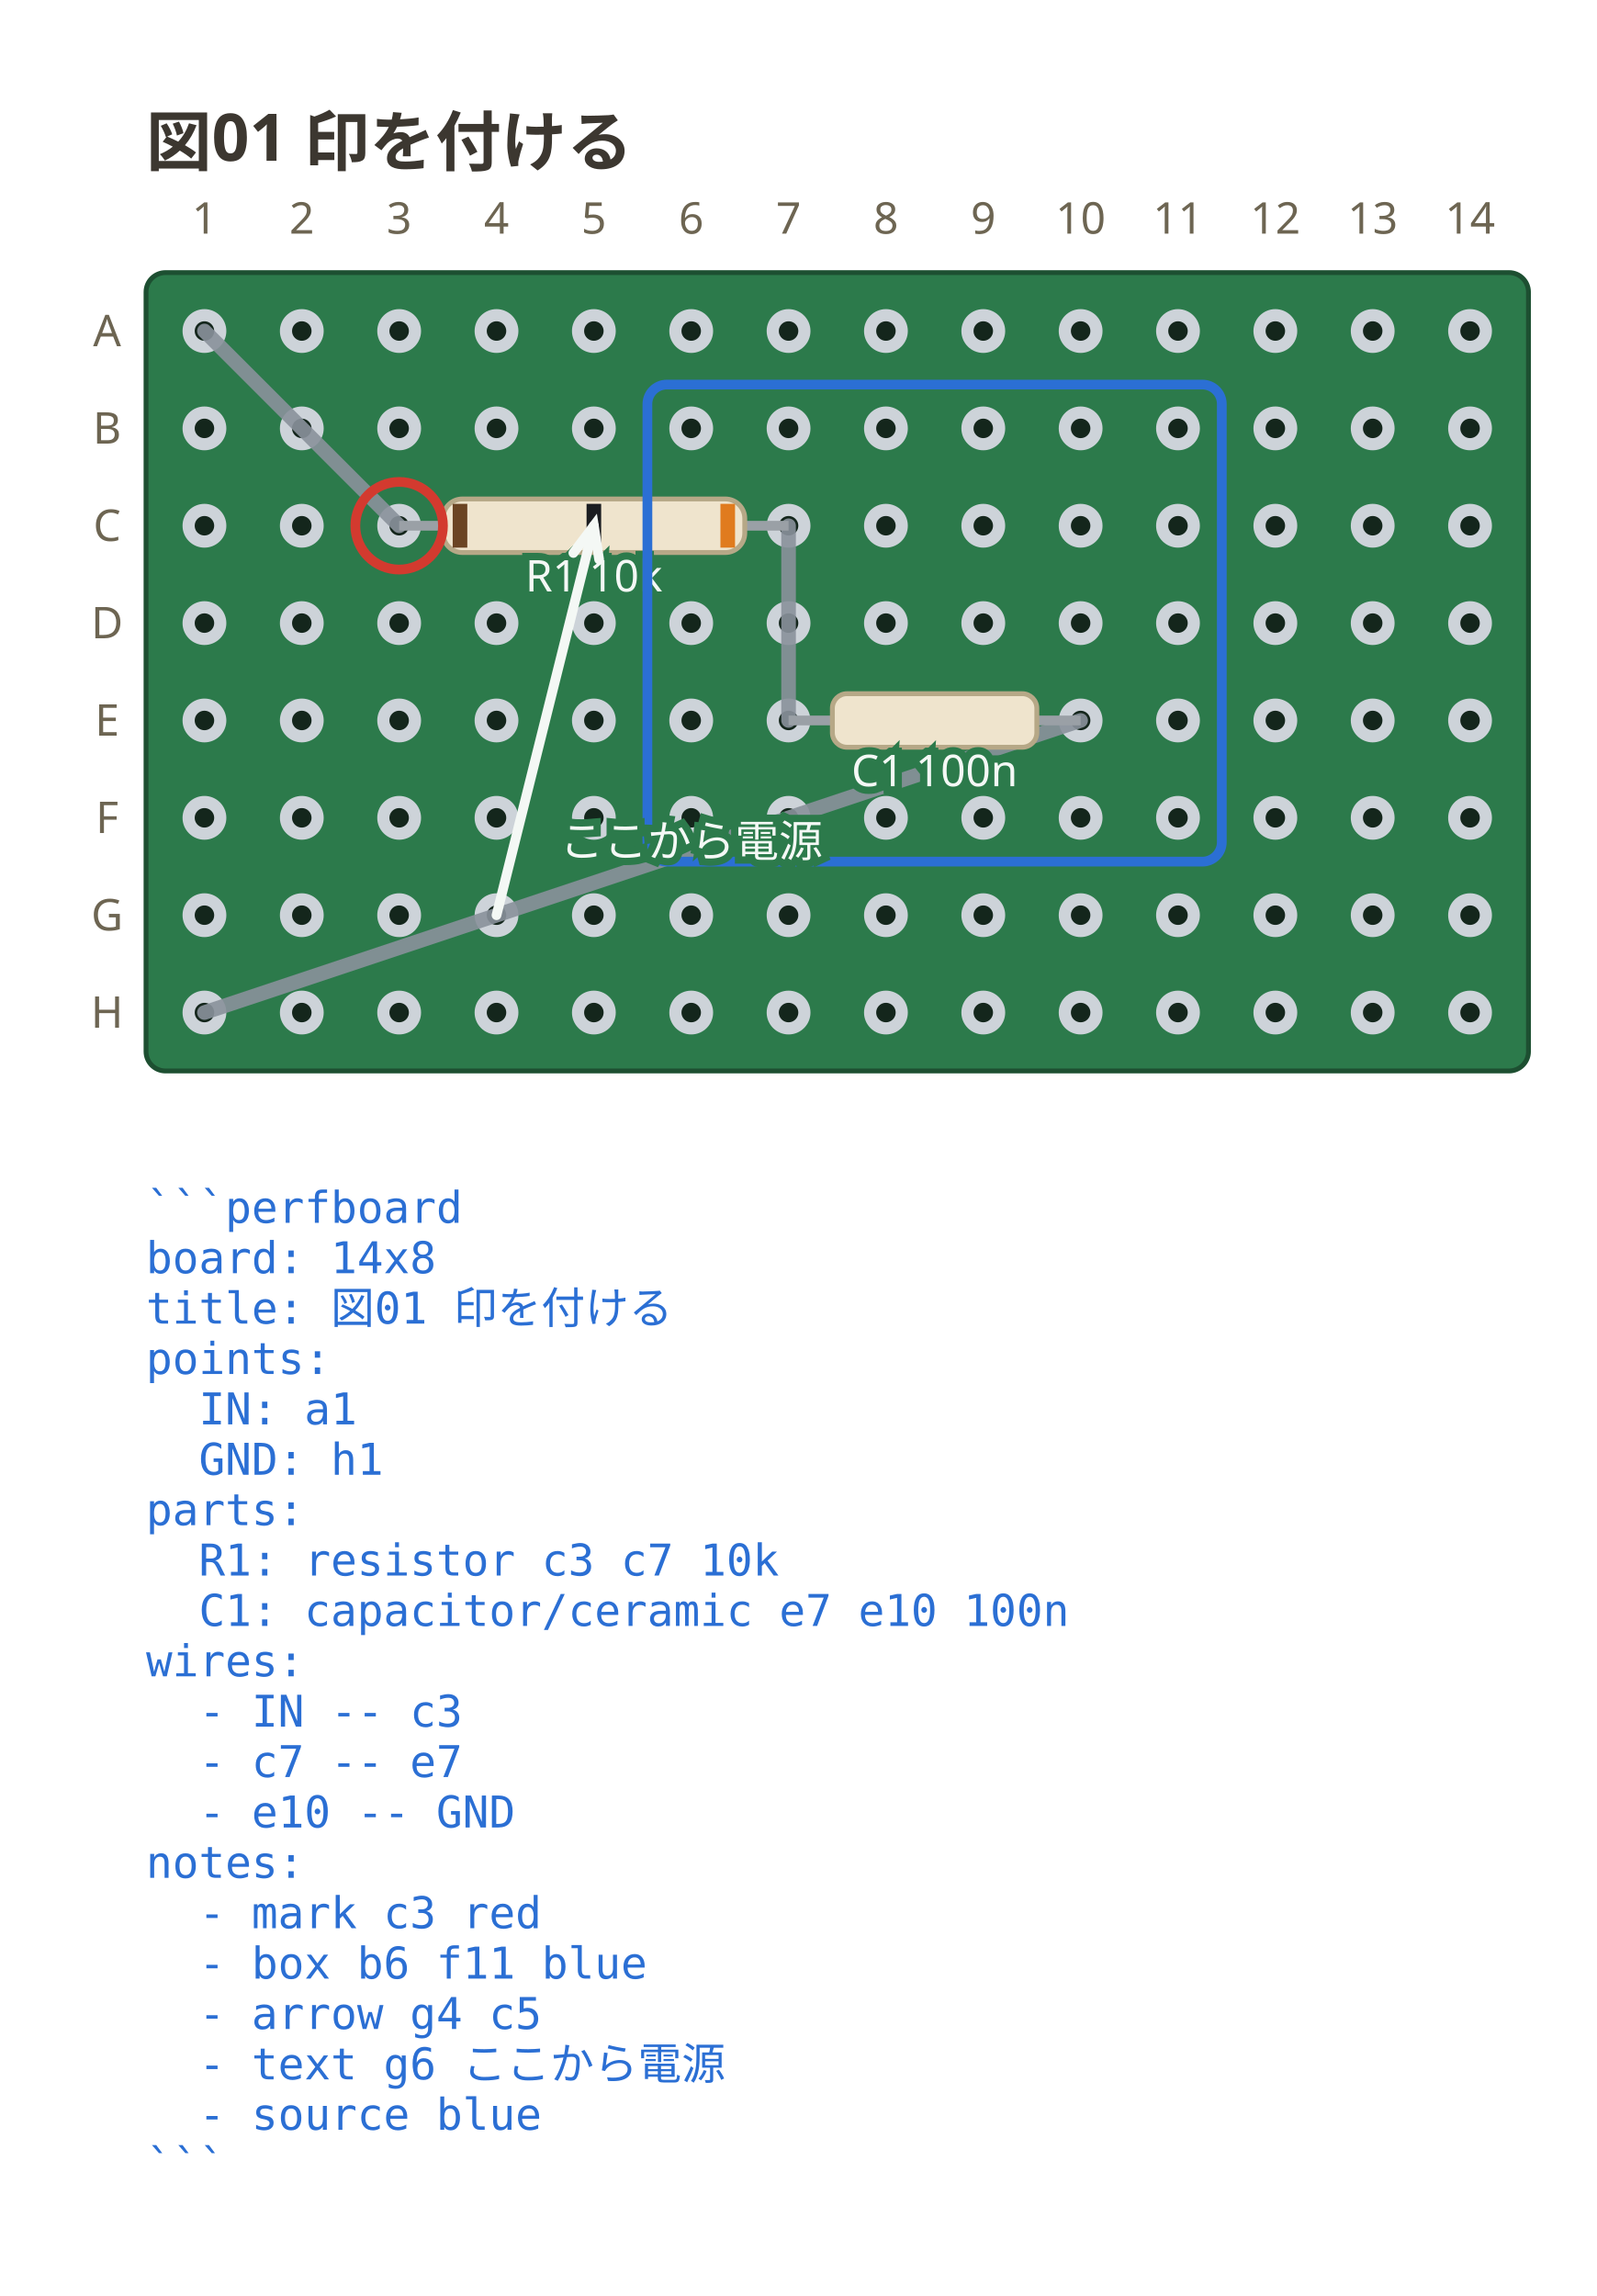
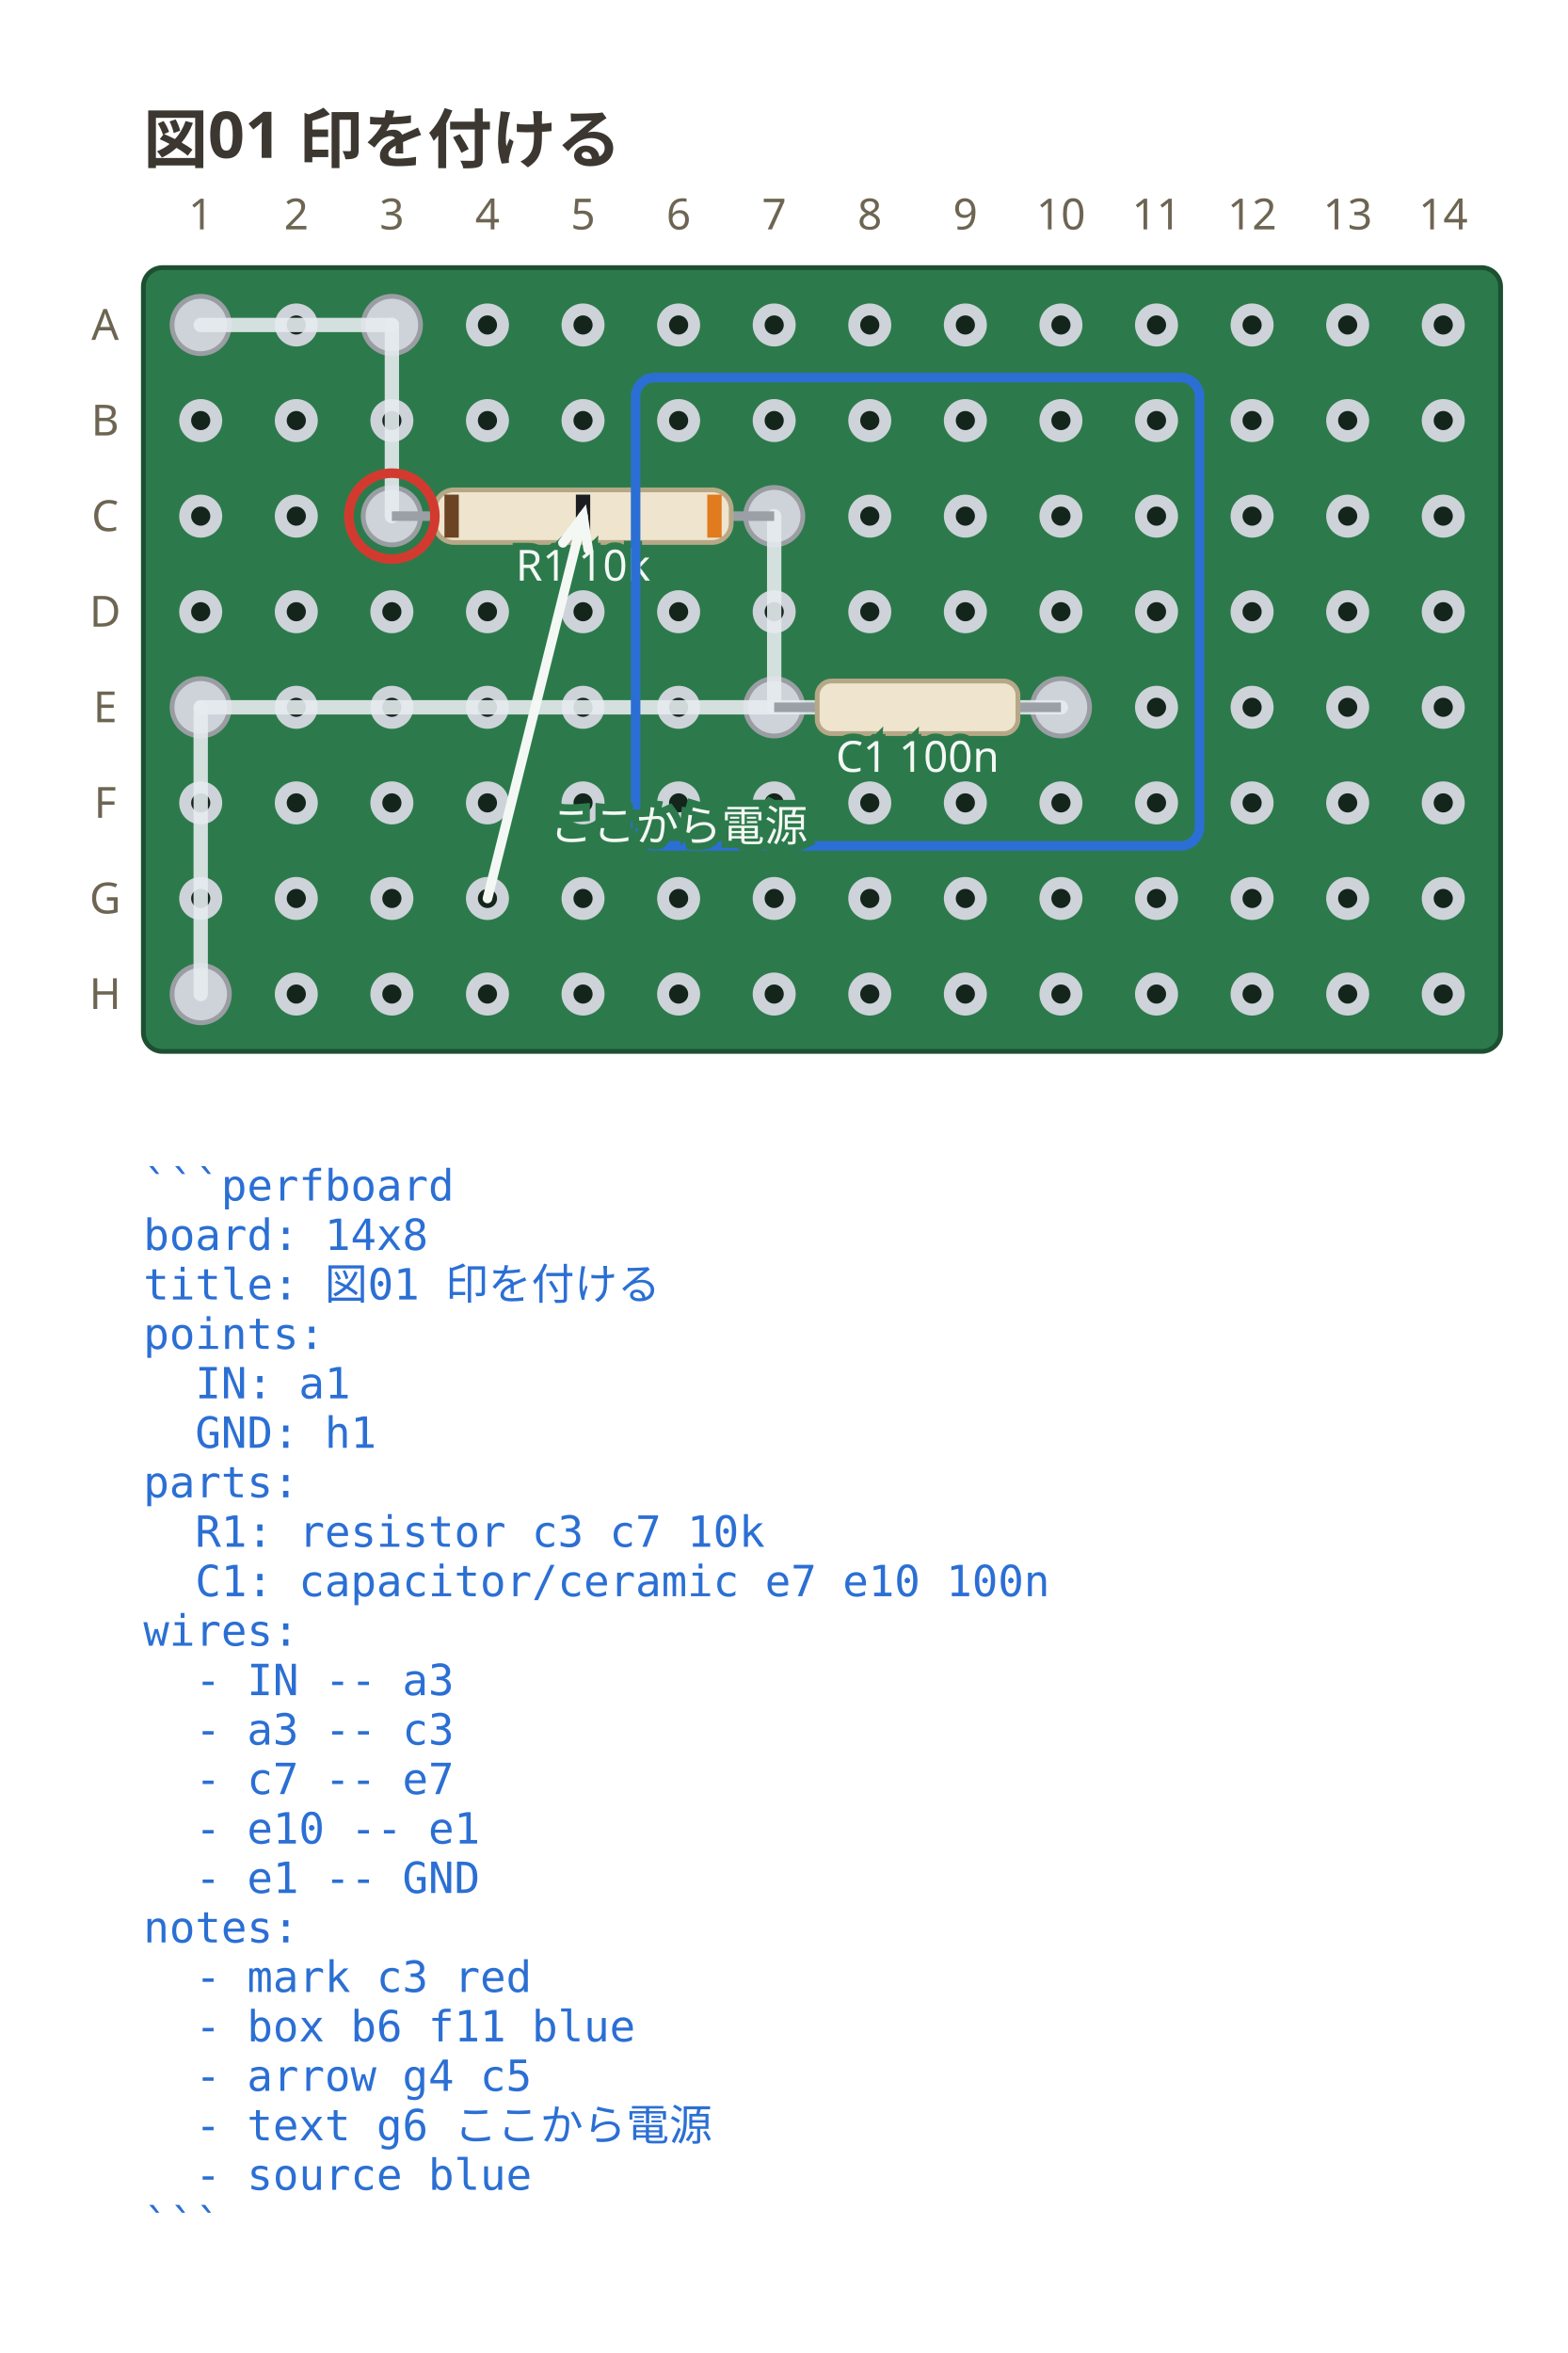
- <svg xmlns="http://www.w3.org/2000/svg" viewBox="0 0 328 471.65" width="328" height="471.65" data-perfboard-fence="0.1.0" role="img">
+ <svg xmlns="http://www.w3.org/2000/svg" viewBox="0 0 328 492.35" width="328" height="492.35" data-perfboard-fence="0.1.0" role="img">
  <text x="30" y="34" text-anchor="start" font-family="ui-sans-serif, system-ui, sans-serif" fill="#3c3730" font-size="13.5" font-weight="600">図01 印を付ける</text>
  <rect x="30" y="56" width="284" height="164" rx="4" fill="#2c7a4b" stroke="#1d4f31" stroke-width="1" />
  <circle cx="42" cy="68" r="3.25" fill="#14261c" stroke="#cdd3d9" stroke-width="2.5" />
  <circle cx="62" cy="68" r="3.25" fill="#14261c" stroke="#cdd3d9" stroke-width="2.5" />
  <circle cx="82" cy="68" r="3.25" fill="#14261c" stroke="#cdd3d9" stroke-width="2.5" />
  <circle cx="102" cy="68" r="3.25" fill="#14261c" stroke="#cdd3d9" stroke-width="2.5" />
  <circle cx="122" cy="68" r="3.25" fill="#14261c" stroke="#cdd3d9" stroke-width="2.5" />
  <circle cx="142" cy="68" r="3.25" fill="#14261c" stroke="#cdd3d9" stroke-width="2.5" />
  <circle cx="162" cy="68" r="3.25" fill="#14261c" stroke="#cdd3d9" stroke-width="2.5" />
  <circle cx="182" cy="68" r="3.25" fill="#14261c" stroke="#cdd3d9" stroke-width="2.5" />
  <circle cx="202" cy="68" r="3.25" fill="#14261c" stroke="#cdd3d9" stroke-width="2.5" />
  <circle cx="222" cy="68" r="3.25" fill="#14261c" stroke="#cdd3d9" stroke-width="2.5" />
  <circle cx="242" cy="68" r="3.25" fill="#14261c" stroke="#cdd3d9" stroke-width="2.5" />
  <circle cx="262" cy="68" r="3.25" fill="#14261c" stroke="#cdd3d9" stroke-width="2.5" />
  <circle cx="282" cy="68" r="3.25" fill="#14261c" stroke="#cdd3d9" stroke-width="2.5" />
  <circle cx="302" cy="68" r="3.25" fill="#14261c" stroke="#cdd3d9" stroke-width="2.5" />
  <circle cx="42" cy="88" r="3.25" fill="#14261c" stroke="#cdd3d9" stroke-width="2.5" />
  <circle cx="62" cy="88" r="3.25" fill="#14261c" stroke="#cdd3d9" stroke-width="2.5" />
  <circle cx="82" cy="88" r="3.25" fill="#14261c" stroke="#cdd3d9" stroke-width="2.5" />
  <circle cx="102" cy="88" r="3.25" fill="#14261c" stroke="#cdd3d9" stroke-width="2.5" />
  <circle cx="122" cy="88" r="3.25" fill="#14261c" stroke="#cdd3d9" stroke-width="2.5" />
  <circle cx="142" cy="88" r="3.25" fill="#14261c" stroke="#cdd3d9" stroke-width="2.5" />
  <circle cx="162" cy="88" r="3.25" fill="#14261c" stroke="#cdd3d9" stroke-width="2.5" />
  <circle cx="182" cy="88" r="3.25" fill="#14261c" stroke="#cdd3d9" stroke-width="2.5" />
  <circle cx="202" cy="88" r="3.25" fill="#14261c" stroke="#cdd3d9" stroke-width="2.5" />
  <circle cx="222" cy="88" r="3.25" fill="#14261c" stroke="#cdd3d9" stroke-width="2.5" />
  <circle cx="242" cy="88" r="3.25" fill="#14261c" stroke="#cdd3d9" stroke-width="2.5" />
  <circle cx="262" cy="88" r="3.25" fill="#14261c" stroke="#cdd3d9" stroke-width="2.5" />
  <circle cx="282" cy="88" r="3.25" fill="#14261c" stroke="#cdd3d9" stroke-width="2.5" />
  <circle cx="302" cy="88" r="3.25" fill="#14261c" stroke="#cdd3d9" stroke-width="2.5" />
  <circle cx="42" cy="108" r="3.25" fill="#14261c" stroke="#cdd3d9" stroke-width="2.5" />
  <circle cx="62" cy="108" r="3.25" fill="#14261c" stroke="#cdd3d9" stroke-width="2.5" />
  <circle cx="82" cy="108" r="3.25" fill="#14261c" stroke="#cdd3d9" stroke-width="2.5" />
  <circle cx="102" cy="108" r="3.25" fill="#14261c" stroke="#cdd3d9" stroke-width="2.5" />
  <circle cx="122" cy="108" r="3.25" fill="#14261c" stroke="#cdd3d9" stroke-width="2.5" />
  <circle cx="142" cy="108" r="3.25" fill="#14261c" stroke="#cdd3d9" stroke-width="2.5" />
  <circle cx="162" cy="108" r="3.25" fill="#14261c" stroke="#cdd3d9" stroke-width="2.5" />
  <circle cx="182" cy="108" r="3.25" fill="#14261c" stroke="#cdd3d9" stroke-width="2.5" />
  <circle cx="202" cy="108" r="3.25" fill="#14261c" stroke="#cdd3d9" stroke-width="2.5" />
  <circle cx="222" cy="108" r="3.25" fill="#14261c" stroke="#cdd3d9" stroke-width="2.5" />
  <circle cx="242" cy="108" r="3.25" fill="#14261c" stroke="#cdd3d9" stroke-width="2.5" />
  <circle cx="262" cy="108" r="3.25" fill="#14261c" stroke="#cdd3d9" stroke-width="2.5" />
  <circle cx="282" cy="108" r="3.25" fill="#14261c" stroke="#cdd3d9" stroke-width="2.5" />
  <circle cx="302" cy="108" r="3.25" fill="#14261c" stroke="#cdd3d9" stroke-width="2.5" />
  <circle cx="42" cy="128" r="3.25" fill="#14261c" stroke="#cdd3d9" stroke-width="2.5" />
  <circle cx="62" cy="128" r="3.25" fill="#14261c" stroke="#cdd3d9" stroke-width="2.5" />
  <circle cx="82" cy="128" r="3.25" fill="#14261c" stroke="#cdd3d9" stroke-width="2.5" />
  <circle cx="102" cy="128" r="3.25" fill="#14261c" stroke="#cdd3d9" stroke-width="2.5" />
  <circle cx="122" cy="128" r="3.25" fill="#14261c" stroke="#cdd3d9" stroke-width="2.5" />
  <circle cx="142" cy="128" r="3.25" fill="#14261c" stroke="#cdd3d9" stroke-width="2.5" />
  <circle cx="162" cy="128" r="3.25" fill="#14261c" stroke="#cdd3d9" stroke-width="2.5" />
  <circle cx="182" cy="128" r="3.25" fill="#14261c" stroke="#cdd3d9" stroke-width="2.5" />
  <circle cx="202" cy="128" r="3.25" fill="#14261c" stroke="#cdd3d9" stroke-width="2.5" />
  <circle cx="222" cy="128" r="3.25" fill="#14261c" stroke="#cdd3d9" stroke-width="2.5" />
  <circle cx="242" cy="128" r="3.25" fill="#14261c" stroke="#cdd3d9" stroke-width="2.5" />
  <circle cx="262" cy="128" r="3.25" fill="#14261c" stroke="#cdd3d9" stroke-width="2.5" />
  <circle cx="282" cy="128" r="3.25" fill="#14261c" stroke="#cdd3d9" stroke-width="2.5" />
  <circle cx="302" cy="128" r="3.25" fill="#14261c" stroke="#cdd3d9" stroke-width="2.5" />
  <circle cx="42" cy="148" r="3.25" fill="#14261c" stroke="#cdd3d9" stroke-width="2.5" />
  <circle cx="62" cy="148" r="3.25" fill="#14261c" stroke="#cdd3d9" stroke-width="2.5" />
  <circle cx="82" cy="148" r="3.25" fill="#14261c" stroke="#cdd3d9" stroke-width="2.5" />
  <circle cx="102" cy="148" r="3.25" fill="#14261c" stroke="#cdd3d9" stroke-width="2.5" />
  <circle cx="122" cy="148" r="3.25" fill="#14261c" stroke="#cdd3d9" stroke-width="2.5" />
  <circle cx="142" cy="148" r="3.25" fill="#14261c" stroke="#cdd3d9" stroke-width="2.5" />
  <circle cx="162" cy="148" r="3.25" fill="#14261c" stroke="#cdd3d9" stroke-width="2.5" />
  <circle cx="182" cy="148" r="3.25" fill="#14261c" stroke="#cdd3d9" stroke-width="2.5" />
  <circle cx="202" cy="148" r="3.25" fill="#14261c" stroke="#cdd3d9" stroke-width="2.5" />
  <circle cx="222" cy="148" r="3.25" fill="#14261c" stroke="#cdd3d9" stroke-width="2.5" />
  <circle cx="242" cy="148" r="3.25" fill="#14261c" stroke="#cdd3d9" stroke-width="2.5" />
  <circle cx="262" cy="148" r="3.25" fill="#14261c" stroke="#cdd3d9" stroke-width="2.5" />
  <circle cx="282" cy="148" r="3.25" fill="#14261c" stroke="#cdd3d9" stroke-width="2.5" />
  <circle cx="302" cy="148" r="3.25" fill="#14261c" stroke="#cdd3d9" stroke-width="2.5" />
  <circle cx="42" cy="168" r="3.25" fill="#14261c" stroke="#cdd3d9" stroke-width="2.5" />
  <circle cx="62" cy="168" r="3.25" fill="#14261c" stroke="#cdd3d9" stroke-width="2.5" />
  <circle cx="82" cy="168" r="3.25" fill="#14261c" stroke="#cdd3d9" stroke-width="2.5" />
  <circle cx="102" cy="168" r="3.25" fill="#14261c" stroke="#cdd3d9" stroke-width="2.5" />
  <circle cx="122" cy="168" r="3.25" fill="#14261c" stroke="#cdd3d9" stroke-width="2.5" />
  <circle cx="142" cy="168" r="3.25" fill="#14261c" stroke="#cdd3d9" stroke-width="2.5" />
  <circle cx="162" cy="168" r="3.25" fill="#14261c" stroke="#cdd3d9" stroke-width="2.5" />
  <circle cx="182" cy="168" r="3.25" fill="#14261c" stroke="#cdd3d9" stroke-width="2.5" />
  <circle cx="202" cy="168" r="3.25" fill="#14261c" stroke="#cdd3d9" stroke-width="2.5" />
  <circle cx="222" cy="168" r="3.25" fill="#14261c" stroke="#cdd3d9" stroke-width="2.5" />
  <circle cx="242" cy="168" r="3.25" fill="#14261c" stroke="#cdd3d9" stroke-width="2.5" />
  <circle cx="262" cy="168" r="3.25" fill="#14261c" stroke="#cdd3d9" stroke-width="2.5" />
  <circle cx="282" cy="168" r="3.25" fill="#14261c" stroke="#cdd3d9" stroke-width="2.5" />
  <circle cx="302" cy="168" r="3.25" fill="#14261c" stroke="#cdd3d9" stroke-width="2.5" />
  <circle cx="42" cy="188" r="3.25" fill="#14261c" stroke="#cdd3d9" stroke-width="2.5" />
  <circle cx="62" cy="188" r="3.25" fill="#14261c" stroke="#cdd3d9" stroke-width="2.5" />
  <circle cx="82" cy="188" r="3.25" fill="#14261c" stroke="#cdd3d9" stroke-width="2.5" />
  <circle cx="102" cy="188" r="3.25" fill="#14261c" stroke="#cdd3d9" stroke-width="2.5" />
  <circle cx="122" cy="188" r="3.25" fill="#14261c" stroke="#cdd3d9" stroke-width="2.5" />
  <circle cx="142" cy="188" r="3.25" fill="#14261c" stroke="#cdd3d9" stroke-width="2.5" />
  <circle cx="162" cy="188" r="3.25" fill="#14261c" stroke="#cdd3d9" stroke-width="2.5" />
  <circle cx="182" cy="188" r="3.25" fill="#14261c" stroke="#cdd3d9" stroke-width="2.5" />
  <circle cx="202" cy="188" r="3.25" fill="#14261c" stroke="#cdd3d9" stroke-width="2.5" />
  <circle cx="222" cy="188" r="3.25" fill="#14261c" stroke="#cdd3d9" stroke-width="2.5" />
  <circle cx="242" cy="188" r="3.25" fill="#14261c" stroke="#cdd3d9" stroke-width="2.5" />
  <circle cx="262" cy="188" r="3.25" fill="#14261c" stroke="#cdd3d9" stroke-width="2.5" />
  <circle cx="282" cy="188" r="3.25" fill="#14261c" stroke="#cdd3d9" stroke-width="2.5" />
  <circle cx="302" cy="188" r="3.25" fill="#14261c" stroke="#cdd3d9" stroke-width="2.5" />
  <circle cx="42" cy="208" r="3.25" fill="#14261c" stroke="#cdd3d9" stroke-width="2.5" />
  <circle cx="62" cy="208" r="3.25" fill="#14261c" stroke="#cdd3d9" stroke-width="2.5" />
  <circle cx="82" cy="208" r="3.25" fill="#14261c" stroke="#cdd3d9" stroke-width="2.5" />
  <circle cx="102" cy="208" r="3.25" fill="#14261c" stroke="#cdd3d9" stroke-width="2.5" />
  <circle cx="122" cy="208" r="3.25" fill="#14261c" stroke="#cdd3d9" stroke-width="2.5" />
  <circle cx="142" cy="208" r="3.25" fill="#14261c" stroke="#cdd3d9" stroke-width="2.5" />
  <circle cx="162" cy="208" r="3.25" fill="#14261c" stroke="#cdd3d9" stroke-width="2.5" />
  <circle cx="182" cy="208" r="3.25" fill="#14261c" stroke="#cdd3d9" stroke-width="2.5" />
  <circle cx="202" cy="208" r="3.25" fill="#14261c" stroke="#cdd3d9" stroke-width="2.5" />
  <circle cx="222" cy="208" r="3.25" fill="#14261c" stroke="#cdd3d9" stroke-width="2.5" />
  <circle cx="242" cy="208" r="3.25" fill="#14261c" stroke="#cdd3d9" stroke-width="2.5" />
  <circle cx="262" cy="208" r="3.25" fill="#14261c" stroke="#cdd3d9" stroke-width="2.5" />
  <circle cx="282" cy="208" r="3.25" fill="#14261c" stroke="#cdd3d9" stroke-width="2.5" />
  <circle cx="302" cy="208" r="3.25" fill="#14261c" stroke="#cdd3d9" stroke-width="2.5" />
  <text x="22" y="68" text-anchor="middle" font-family="ui-sans-serif, system-ui, sans-serif" fill="#6d6552" font-size="9" dominant-baseline="middle">A</text>
  <text x="22" y="88" text-anchor="middle" font-family="ui-sans-serif, system-ui, sans-serif" fill="#6d6552" font-size="9" dominant-baseline="middle">B</text>
  <text x="22" y="108" text-anchor="middle" font-family="ui-sans-serif, system-ui, sans-serif" fill="#6d6552" font-size="9" dominant-baseline="middle">C</text>
  <text x="22" y="128" text-anchor="middle" font-family="ui-sans-serif, system-ui, sans-serif" fill="#6d6552" font-size="9" dominant-baseline="middle">D</text>
  <text x="22" y="148" text-anchor="middle" font-family="ui-sans-serif, system-ui, sans-serif" fill="#6d6552" font-size="9" dominant-baseline="middle">E</text>
  <text x="22" y="168" text-anchor="middle" font-family="ui-sans-serif, system-ui, sans-serif" fill="#6d6552" font-size="9" dominant-baseline="middle">F</text>
  <text x="22" y="188" text-anchor="middle" font-family="ui-sans-serif, system-ui, sans-serif" fill="#6d6552" font-size="9" dominant-baseline="middle">G</text>
  <text x="22" y="208" text-anchor="middle" font-family="ui-sans-serif, system-ui, sans-serif" fill="#6d6552" font-size="9" dominant-baseline="middle">H</text>
  <text x="42" y="48" text-anchor="middle" font-family="ui-sans-serif, system-ui, sans-serif" fill="#6d6552" font-size="9">1</text>
  <text x="62" y="48" text-anchor="middle" font-family="ui-sans-serif, system-ui, sans-serif" fill="#6d6552" font-size="9">2</text>
  <text x="82" y="48" text-anchor="middle" font-family="ui-sans-serif, system-ui, sans-serif" fill="#6d6552" font-size="9">3</text>
  <text x="102" y="48" text-anchor="middle" font-family="ui-sans-serif, system-ui, sans-serif" fill="#6d6552" font-size="9">4</text>
  <text x="122" y="48" text-anchor="middle" font-family="ui-sans-serif, system-ui, sans-serif" fill="#6d6552" font-size="9">5</text>
  <text x="142" y="48" text-anchor="middle" font-family="ui-sans-serif, system-ui, sans-serif" fill="#6d6552" font-size="9">6</text>
  <text x="162" y="48" text-anchor="middle" font-family="ui-sans-serif, system-ui, sans-serif" fill="#6d6552" font-size="9">7</text>
  <text x="182" y="48" text-anchor="middle" font-family="ui-sans-serif, system-ui, sans-serif" fill="#6d6552" font-size="9">8</text>
  <text x="202" y="48" text-anchor="middle" font-family="ui-sans-serif, system-ui, sans-serif" fill="#6d6552" font-size="9">9</text>
  <text x="222" y="48" text-anchor="middle" font-family="ui-sans-serif, system-ui, sans-serif" fill="#6d6552" font-size="9">10</text>
  <text x="242" y="48" text-anchor="middle" font-family="ui-sans-serif, system-ui, sans-serif" fill="#6d6552" font-size="9">11</text>
  <text x="262" y="48" text-anchor="middle" font-family="ui-sans-serif, system-ui, sans-serif" fill="#6d6552" font-size="9">12</text>
  <text x="282" y="48" text-anchor="middle" font-family="ui-sans-serif, system-ui, sans-serif" fill="#6d6552" font-size="9">13</text>
  <text x="302" y="48" text-anchor="middle" font-family="ui-sans-serif, system-ui, sans-serif" fill="#6d6552" font-size="9">14</text>
-   <line x1="42" y1="68" x2="82" y2="108" stroke="#8a929c" stroke-width="3" stroke-linecap="round" stroke-opacity="0.9" />
-   <line x1="162" y1="108" x2="162" y2="148" stroke="#8a929c" stroke-width="3" stroke-linecap="round" stroke-opacity="0.9" />
-   <line x1="222" y1="148" x2="42" y2="208" stroke="#8a929c" stroke-width="3" stroke-linecap="round" stroke-opacity="0.9" />
+   <circle cx="82" cy="108" r="6" fill="#cdd3d9" stroke="#9a9ea3" stroke-width="1" />
+   <circle cx="162" cy="108" r="6" fill="#cdd3d9" stroke="#9a9ea3" stroke-width="1" />
+   <circle cx="162" cy="148" r="6" fill="#cdd3d9" stroke="#9a9ea3" stroke-width="1" />
+   <circle cx="222" cy="148" r="6" fill="#cdd3d9" stroke="#9a9ea3" stroke-width="1" />
+   <circle cx="42" cy="68" r="6" fill="#cdd3d9" stroke="#9a9ea3" stroke-width="1" />
+   <circle cx="82" cy="68" r="6" fill="#cdd3d9" stroke="#9a9ea3" stroke-width="1" />
+   <circle cx="42" cy="148" r="6" fill="#cdd3d9" stroke="#9a9ea3" stroke-width="1" />
+   <circle cx="42" cy="208" r="6" fill="#cdd3d9" stroke="#9a9ea3" stroke-width="1" />
+   <line x1="42" y1="68" x2="82" y2="68" stroke="#e6ebef" stroke-width="3" stroke-linecap="round" stroke-opacity="0.9" />
+   <line x1="82" y1="68" x2="82" y2="108" stroke="#e6ebef" stroke-width="3" stroke-linecap="round" stroke-opacity="0.9" />
+   <line x1="162" y1="108" x2="162" y2="148" stroke="#e6ebef" stroke-width="3" stroke-linecap="round" stroke-opacity="0.9" />
+   <line x1="222" y1="148" x2="42" y2="148" stroke="#e6ebef" stroke-width="3" stroke-linecap="round" stroke-opacity="0.9" />
+   <line x1="42" y1="148" x2="42" y2="208" stroke="#e6ebef" stroke-width="3" stroke-linecap="round" stroke-opacity="0.9" />
  <line x1="82" y1="108" x2="162" y2="108" stroke="#9aa0a6" stroke-width="2" />
  <g transform="translate(122 108) rotate(0)">
    <rect x="-31" y="-5.5" width="62" height="11" rx="4" fill="#efe4cd" stroke="#b6a887" stroke-width="1" />
    <rect x="-29" y="-4.5" width="3" height="9" fill="#6b4423" />
    <rect x="-1.5" y="-4.5" width="3" height="9" fill="#1b1d21" />
    <rect x="26" y="-4.5" width="3" height="9" fill="#e07b1e" />
  </g>
  <text x="122" y="121.5" text-anchor="middle" font-family="ui-sans-serif, system-ui, sans-serif" stroke="#2c7a4b" stroke-width="3" paint-order="stroke" fill="#f4f8f5" font-size="9">R1 10k</text>
  <line x1="162" y1="148" x2="222" y2="148" stroke="#9aa0a6" stroke-width="2" />
  <g transform="translate(192 148) rotate(0)">
    <rect x="-21" y="-5.5" width="42" height="11" rx="3" fill="#efe4cd" stroke="#b6a887" stroke-width="1" />
  </g>
  <text x="192" y="161.5" text-anchor="middle" font-family="ui-sans-serif, system-ui, sans-serif" stroke="#2c7a4b" stroke-width="3" paint-order="stroke" fill="#f4f8f5" font-size="9">C1 100n</text>
  <circle cx="82" cy="108" r="9" fill="none" stroke="#d33a2f" stroke-width="2" />
  <rect x="133" y="79" width="118" height="98" rx="4" fill="none" stroke="#2b6fd4" stroke-width="2" />
  <line x1="102" y1="188" x2="122" y2="108" stroke="#f4f8f5" stroke-width="2" stroke-linecap="round" />
  <polyline points="117.79,113.59 122,108 123.08,114.92" fill="none" stroke="#f4f8f5" stroke-width="2" stroke-linecap="round" />
  <text x="142" y="176" text-anchor="middle" font-family="ui-sans-serif, system-ui, sans-serif" stroke="#2c7a4b" stroke-width="3" paint-order="stroke" fill="#f4f8f5" font-size="9">ここから電源</text>
  <text x="30" y="251.2" text-anchor="start" font-family="ui-monospace, 'DejaVu Sans Mono', 'Noto Sans Mono CJK JP', monospace" fill="#2b6fd4" font-size="9" xml:space="preserve">```perfboard</text>
  <text x="30" y="261.55" text-anchor="start" font-family="ui-monospace, 'DejaVu Sans Mono', 'Noto Sans Mono CJK JP', monospace" fill="#2b6fd4" font-size="9" xml:space="preserve">board: 14x8</text>
  <text x="30" y="271.9" text-anchor="start" font-family="ui-monospace, 'DejaVu Sans Mono', 'Noto Sans Mono CJK JP', monospace" fill="#2b6fd4" font-size="9" xml:space="preserve">title: 図01 印を付ける</text>
  <text x="30" y="282.25" text-anchor="start" font-family="ui-monospace, 'DejaVu Sans Mono', 'Noto Sans Mono CJK JP', monospace" fill="#2b6fd4" font-size="9" xml:space="preserve">points:</text>
  <text x="30" y="292.6" text-anchor="start" font-family="ui-monospace, 'DejaVu Sans Mono', 'Noto Sans Mono CJK JP', monospace" fill="#2b6fd4" font-size="9" xml:space="preserve">  IN: a1</text>
  <text x="30" y="302.95" text-anchor="start" font-family="ui-monospace, 'DejaVu Sans Mono', 'Noto Sans Mono CJK JP', monospace" fill="#2b6fd4" font-size="9" xml:space="preserve">  GND: h1</text>
  <text x="30" y="313.3" text-anchor="start" font-family="ui-monospace, 'DejaVu Sans Mono', 'Noto Sans Mono CJK JP', monospace" fill="#2b6fd4" font-size="9" xml:space="preserve">parts:</text>
  <text x="30" y="323.65" text-anchor="start" font-family="ui-monospace, 'DejaVu Sans Mono', 'Noto Sans Mono CJK JP', monospace" fill="#2b6fd4" font-size="9" xml:space="preserve">  R1: resistor c3 c7 10k</text>
  <text x="30" y="334" text-anchor="start" font-family="ui-monospace, 'DejaVu Sans Mono', 'Noto Sans Mono CJK JP', monospace" fill="#2b6fd4" font-size="9" xml:space="preserve">  C1: capacitor/ceramic e7 e10 100n</text>
  <text x="30" y="344.35" text-anchor="start" font-family="ui-monospace, 'DejaVu Sans Mono', 'Noto Sans Mono CJK JP', monospace" fill="#2b6fd4" font-size="9" xml:space="preserve">wires:</text>
-   <text x="30" y="354.7" text-anchor="start" font-family="ui-monospace, 'DejaVu Sans Mono', 'Noto Sans Mono CJK JP', monospace" fill="#2b6fd4" font-size="9" xml:space="preserve">  - IN -- c3</text>
-   <text x="30" y="365.05" text-anchor="start" font-family="ui-monospace, 'DejaVu Sans Mono', 'Noto Sans Mono CJK JP', monospace" fill="#2b6fd4" font-size="9" xml:space="preserve">  - c7 -- e7</text>
-   <text x="30" y="375.4" text-anchor="start" font-family="ui-monospace, 'DejaVu Sans Mono', 'Noto Sans Mono CJK JP', monospace" fill="#2b6fd4" font-size="9" xml:space="preserve">  - e10 -- GND</text>
-   <text x="30" y="385.75" text-anchor="start" font-family="ui-monospace, 'DejaVu Sans Mono', 'Noto Sans Mono CJK JP', monospace" fill="#2b6fd4" font-size="9" xml:space="preserve">notes:</text>
-   <text x="30" y="396.1" text-anchor="start" font-family="ui-monospace, 'DejaVu Sans Mono', 'Noto Sans Mono CJK JP', monospace" fill="#2b6fd4" font-size="9" xml:space="preserve">  - mark c3 red</text>
-   <text x="30" y="406.45" text-anchor="start" font-family="ui-monospace, 'DejaVu Sans Mono', 'Noto Sans Mono CJK JP', monospace" fill="#2b6fd4" font-size="9" xml:space="preserve">  - box b6 f11 blue</text>
-   <text x="30" y="416.8" text-anchor="start" font-family="ui-monospace, 'DejaVu Sans Mono', 'Noto Sans Mono CJK JP', monospace" fill="#2b6fd4" font-size="9" xml:space="preserve">  - arrow g4 c5</text>
-   <text x="30" y="427.15" text-anchor="start" font-family="ui-monospace, 'DejaVu Sans Mono', 'Noto Sans Mono CJK JP', monospace" fill="#2b6fd4" font-size="9" xml:space="preserve">  - text g6 ここから電源</text>
-   <text x="30" y="437.5" text-anchor="start" font-family="ui-monospace, 'DejaVu Sans Mono', 'Noto Sans Mono CJK JP', monospace" fill="#2b6fd4" font-size="9" xml:space="preserve">  - source blue</text>
-   <text x="30" y="447.85" text-anchor="start" font-family="ui-monospace, 'DejaVu Sans Mono', 'Noto Sans Mono CJK JP', monospace" fill="#2b6fd4" font-size="9" xml:space="preserve">```</text>
+   <text x="30" y="354.7" text-anchor="start" font-family="ui-monospace, 'DejaVu Sans Mono', 'Noto Sans Mono CJK JP', monospace" fill="#2b6fd4" font-size="9" xml:space="preserve">  - IN -- a3</text>
+   <text x="30" y="365.05" text-anchor="start" font-family="ui-monospace, 'DejaVu Sans Mono', 'Noto Sans Mono CJK JP', monospace" fill="#2b6fd4" font-size="9" xml:space="preserve">  - a3 -- c3</text>
+   <text x="30" y="375.4" text-anchor="start" font-family="ui-monospace, 'DejaVu Sans Mono', 'Noto Sans Mono CJK JP', monospace" fill="#2b6fd4" font-size="9" xml:space="preserve">  - c7 -- e7</text>
+   <text x="30" y="385.75" text-anchor="start" font-family="ui-monospace, 'DejaVu Sans Mono', 'Noto Sans Mono CJK JP', monospace" fill="#2b6fd4" font-size="9" xml:space="preserve">  - e10 -- e1</text>
+   <text x="30" y="396.1" text-anchor="start" font-family="ui-monospace, 'DejaVu Sans Mono', 'Noto Sans Mono CJK JP', monospace" fill="#2b6fd4" font-size="9" xml:space="preserve">  - e1 -- GND</text>
+   <text x="30" y="406.45" text-anchor="start" font-family="ui-monospace, 'DejaVu Sans Mono', 'Noto Sans Mono CJK JP', monospace" fill="#2b6fd4" font-size="9" xml:space="preserve">notes:</text>
+   <text x="30" y="416.8" text-anchor="start" font-family="ui-monospace, 'DejaVu Sans Mono', 'Noto Sans Mono CJK JP', monospace" fill="#2b6fd4" font-size="9" xml:space="preserve">  - mark c3 red</text>
+   <text x="30" y="427.15" text-anchor="start" font-family="ui-monospace, 'DejaVu Sans Mono', 'Noto Sans Mono CJK JP', monospace" fill="#2b6fd4" font-size="9" xml:space="preserve">  - box b6 f11 blue</text>
+   <text x="30" y="437.5" text-anchor="start" font-family="ui-monospace, 'DejaVu Sans Mono', 'Noto Sans Mono CJK JP', monospace" fill="#2b6fd4" font-size="9" xml:space="preserve">  - arrow g4 c5</text>
+   <text x="30" y="447.85" text-anchor="start" font-family="ui-monospace, 'DejaVu Sans Mono', 'Noto Sans Mono CJK JP', monospace" fill="#2b6fd4" font-size="9" xml:space="preserve">  - text g6 ここから電源</text>
+   <text x="30" y="458.2" text-anchor="start" font-family="ui-monospace, 'DejaVu Sans Mono', 'Noto Sans Mono CJK JP', monospace" fill="#2b6fd4" font-size="9" xml:space="preserve">  - source blue</text>
+   <text x="30" y="468.55" text-anchor="start" font-family="ui-monospace, 'DejaVu Sans Mono', 'Noto Sans Mono CJK JP', monospace" fill="#2b6fd4" font-size="9" xml:space="preserve">```</text>
</svg>
